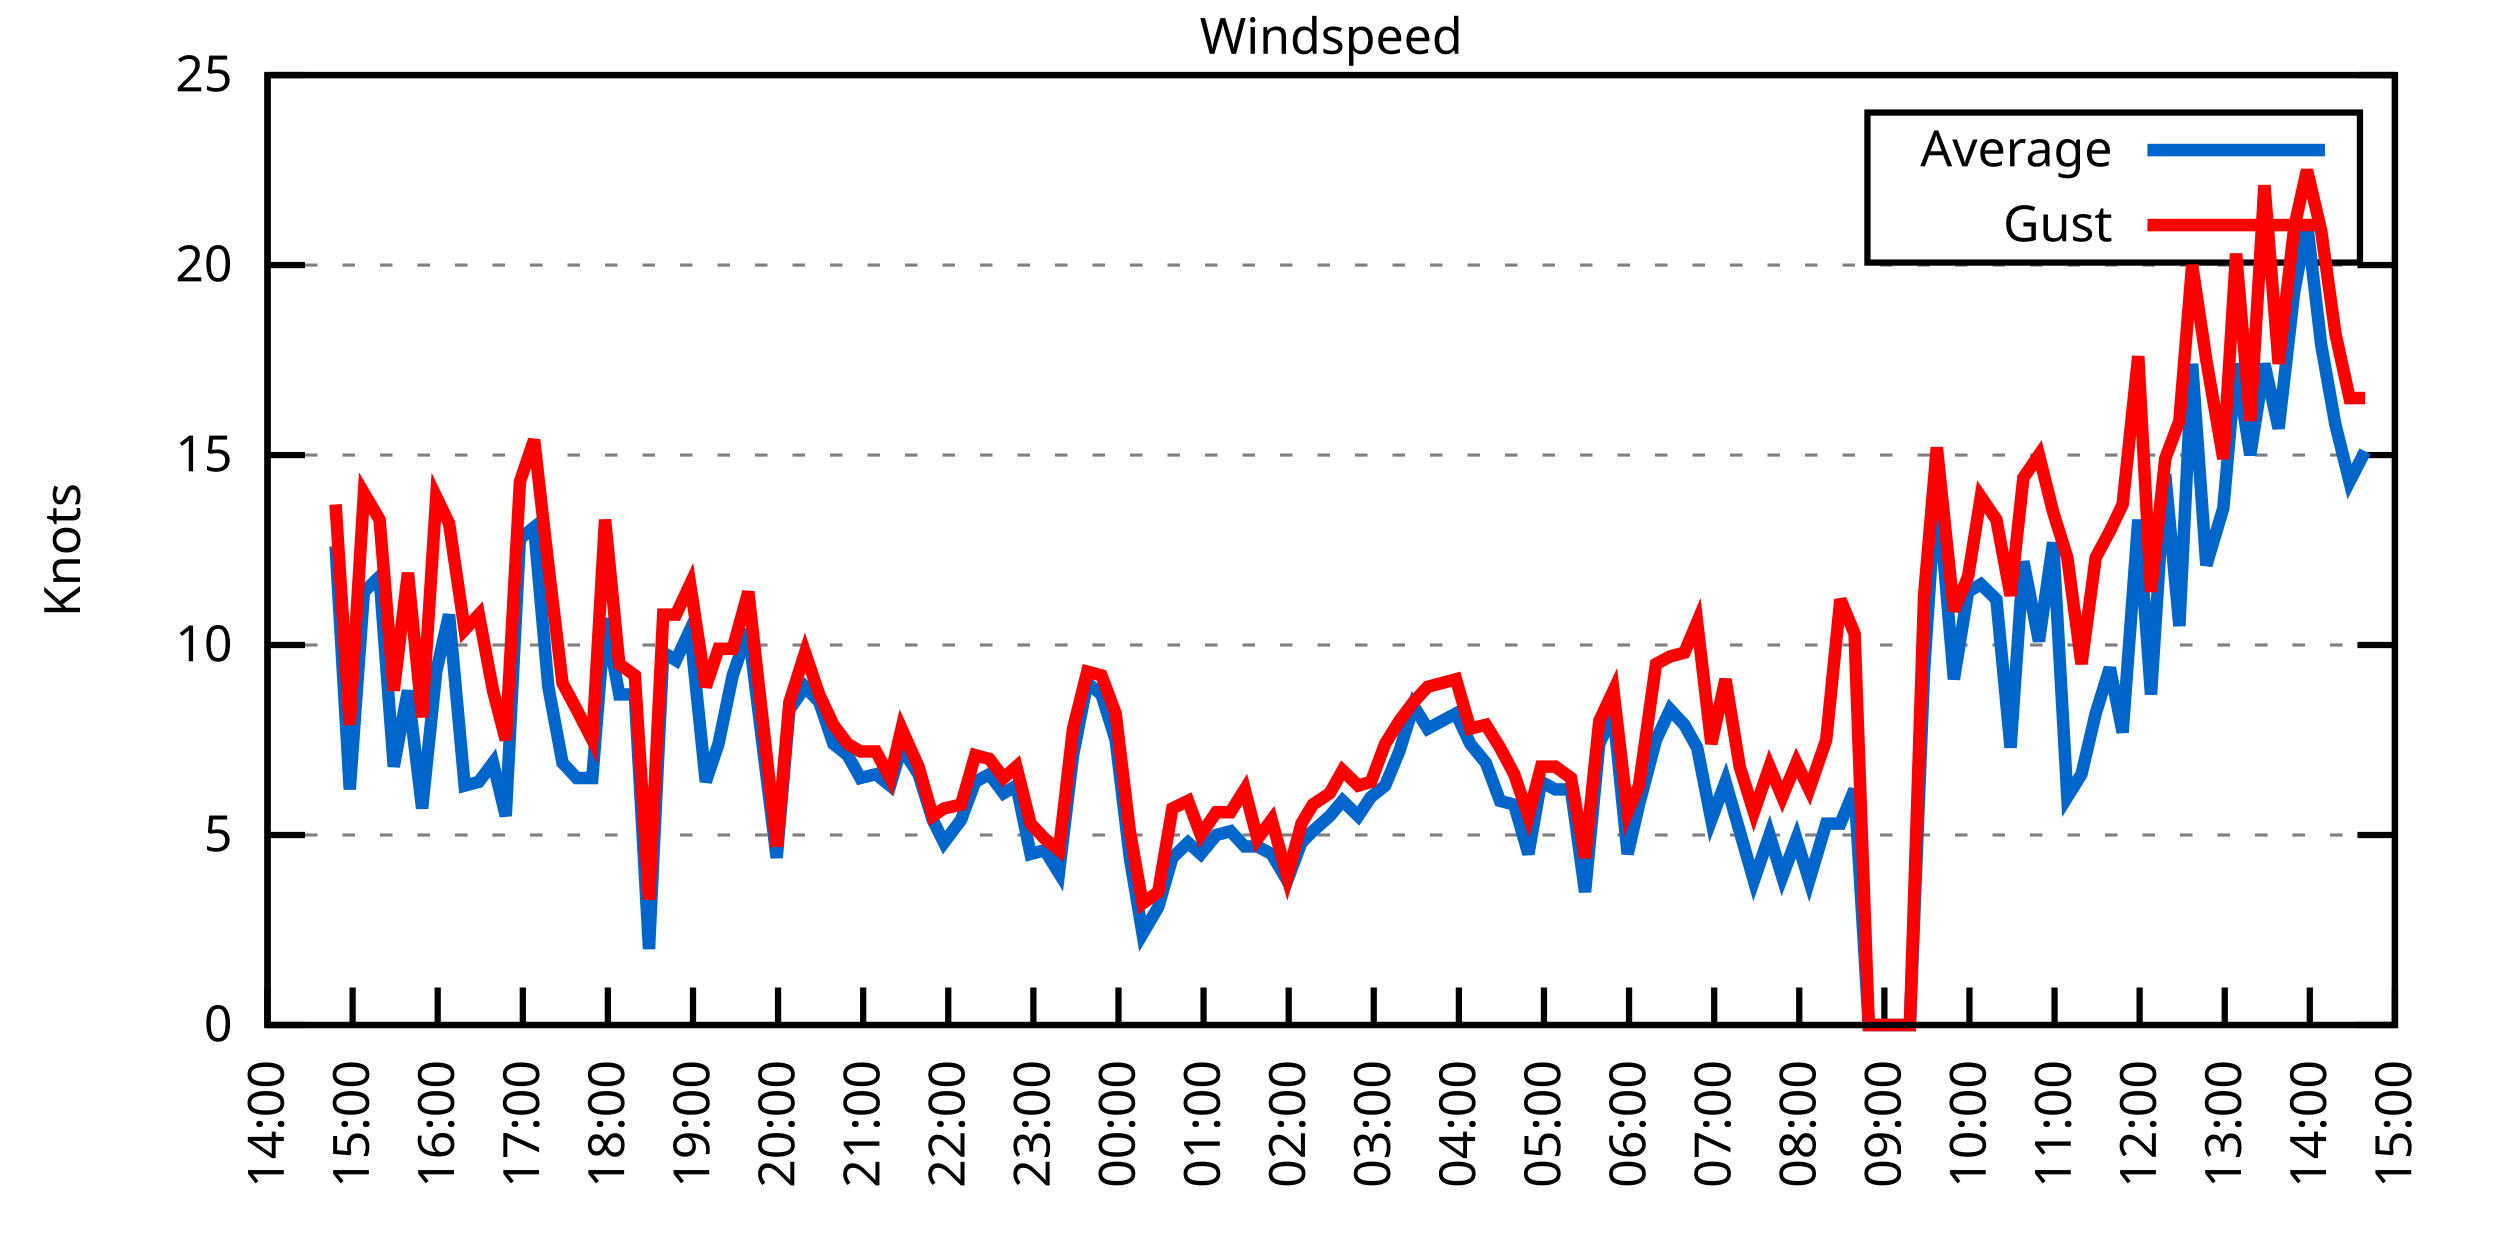
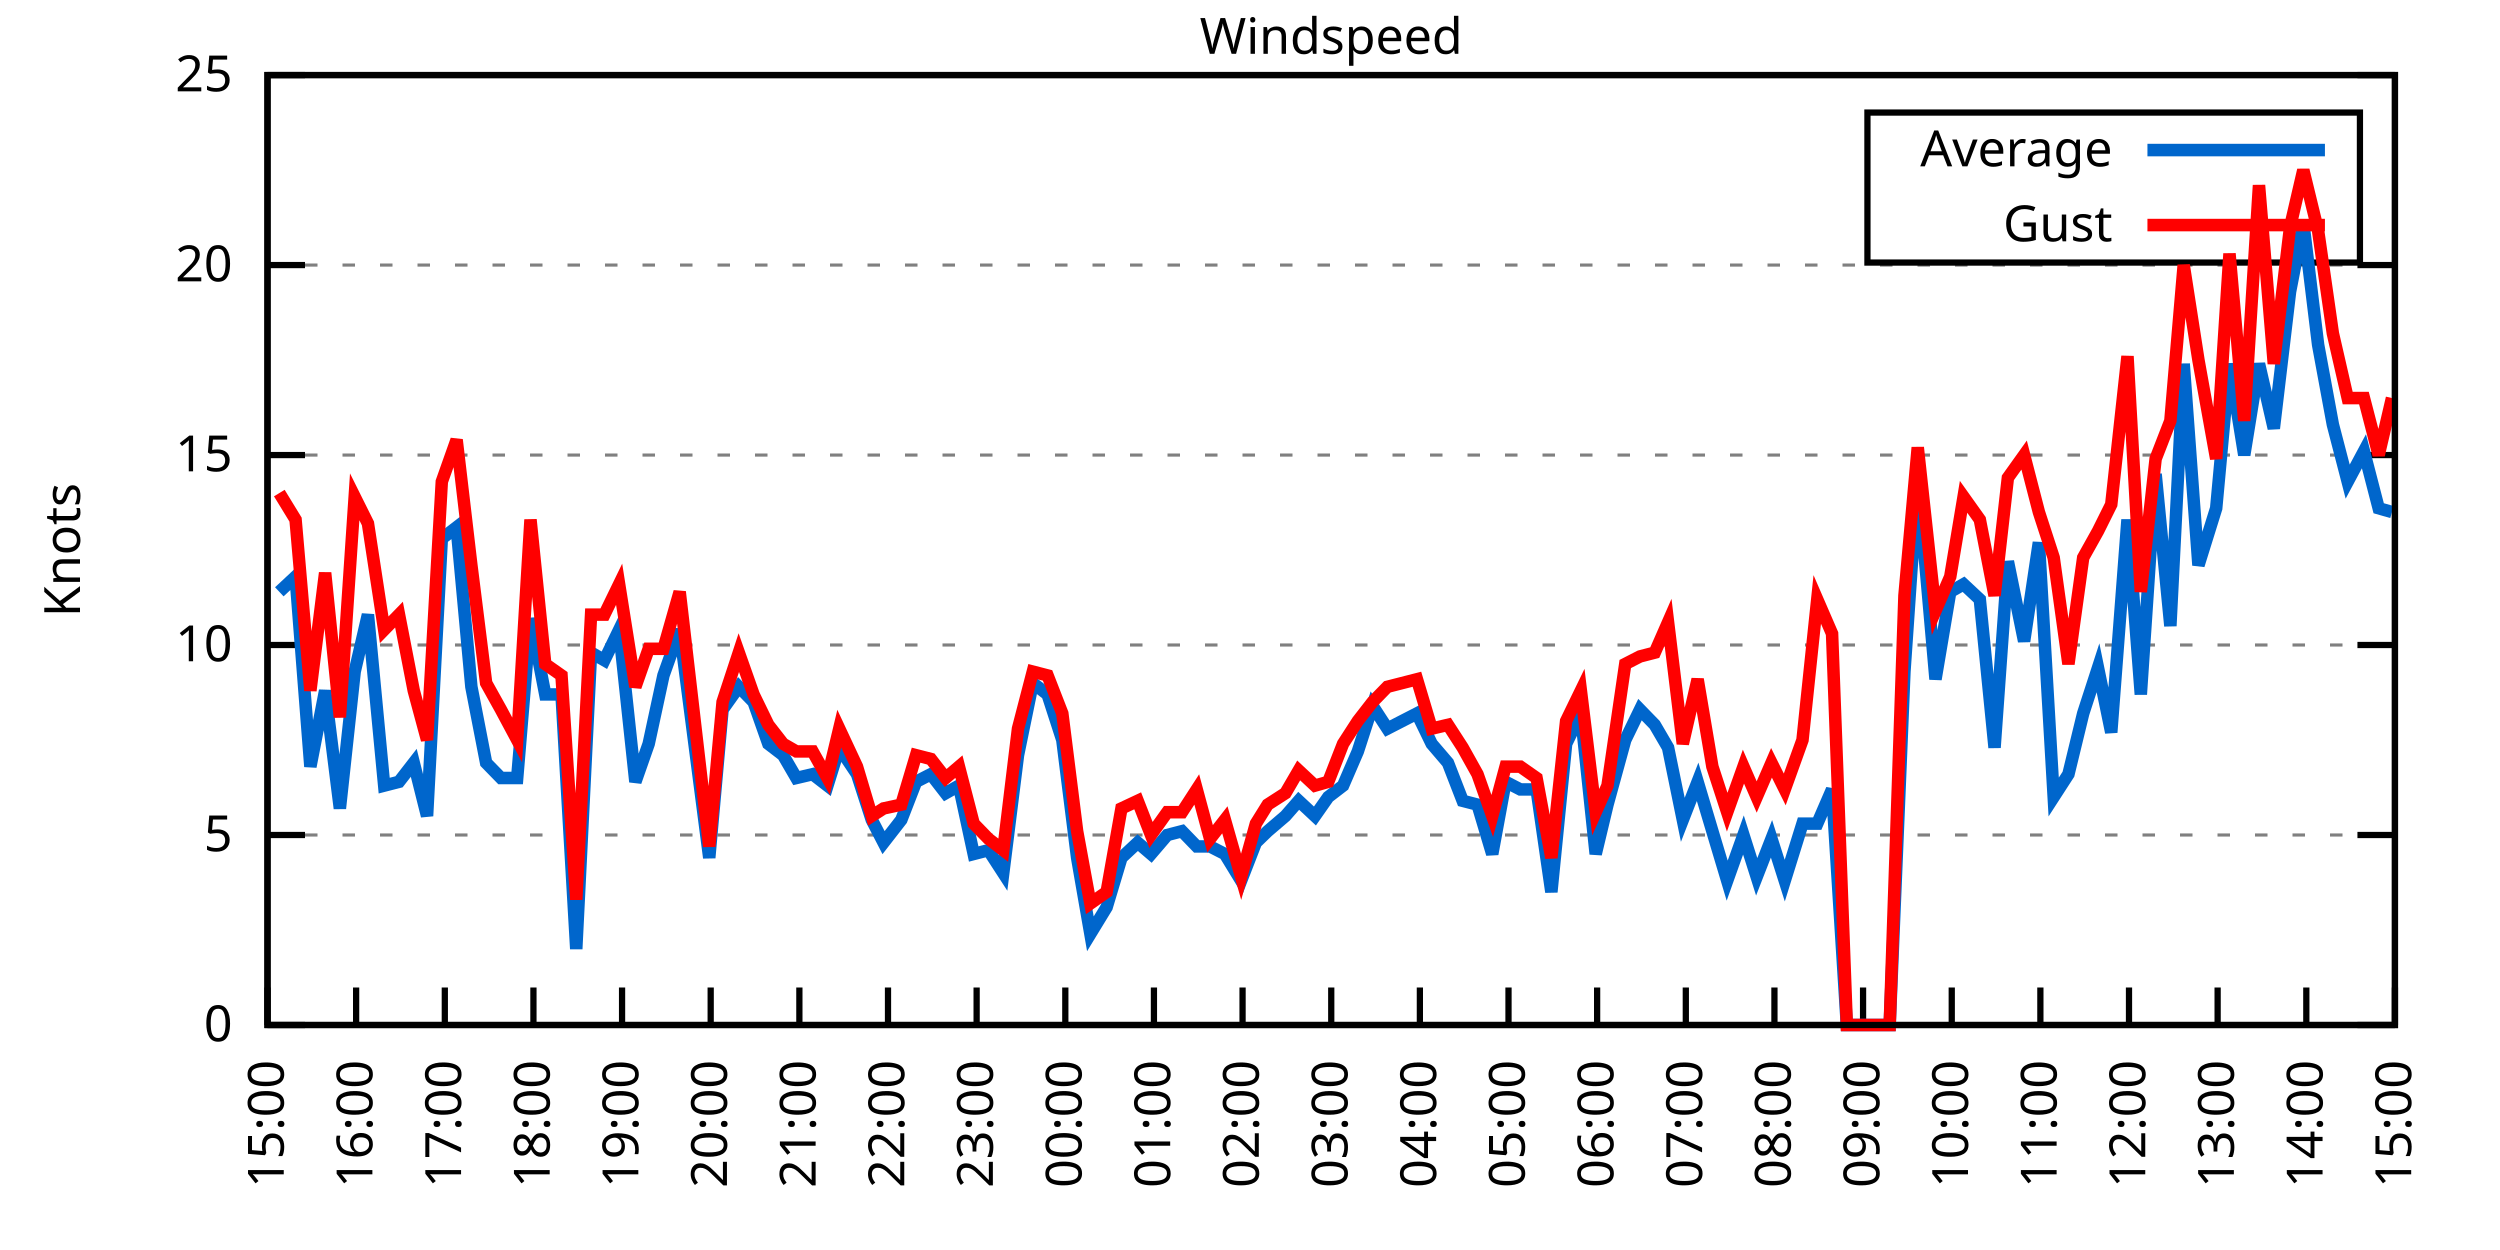
<svg xmlns="http://www.w3.org/2000/svg" xmlns:xlink="http://www.w3.org/1999/xlink" width="400" height="200" viewBox="0 0 400 200">
  <g id="gnuplot_canvas">
    <rect x="0" y="0" width="400" height="200" fill="none" />
    <defs>
      <circle id="gpDot" r="0.5" stroke-width="0.5" stroke="currentColor" />
      <path id="gpPt0" stroke-width="0.333" stroke="currentColor" d="M-1,0 h2 M0,-1 v2" />
      <path id="gpPt1" stroke-width="0.333" stroke="currentColor" d="M-1,-1 L1,1 M1,-1 L-1,1" />
      <path id="gpPt2" stroke-width="0.333" stroke="currentColor" d="M-1,0 L1,0 M0,-1 L0,1 M-1,-1 L1,1 M-1,1 L1,-1" />
      <rect id="gpPt3" stroke-width="0.333" stroke="currentColor" x="-1" y="-1" width="2" height="2" />
      <rect id="gpPt4" stroke-width="0.333" stroke="currentColor" fill="currentColor" x="-1" y="-1" width="2" height="2" />
      <circle id="gpPt5" stroke-width="0.333" stroke="currentColor" cx="0" cy="0" r="1" />
      <use xlink:href="#gpPt5" id="gpPt6" fill="currentColor" stroke="none" />
      <path id="gpPt7" stroke-width="0.333" stroke="currentColor" d="M0,-1.33 L-1.33,0.67 L1.33,0.67 z" />
      <use xlink:href="#gpPt7" id="gpPt8" fill="currentColor" stroke="none" />
      <use xlink:href="#gpPt7" id="gpPt9" stroke="currentColor" transform="rotate(180)" />
      <use xlink:href="#gpPt9" id="gpPt10" fill="currentColor" stroke="none" />
      <use xlink:href="#gpPt3" id="gpPt11" stroke="currentColor" transform="rotate(45)" />
      <use xlink:href="#gpPt11" id="gpPt12" fill="currentColor" stroke="none" />
      <path id="gpPt13" stroke-width="0.333" stroke="currentColor" d="M0,1.330 L1.265,0.411 L0.782,-1.067 L-0.782,-1.076 L-1.265,0.411 z" />
      <use xlink:href="#gpPt13" id="gpPt14" fill="currentColor" stroke="none" />
      <filter id="textbox" filterUnits="objectBoundingBox" x="0" y="0" height="1" width="1">
        <feFlood flood-color="white" flood-opacity="1" result="bgnd" />
        <feComposite in="SourceGraphic" in2="bgnd" operator="atop" />
      </filter>
      <filter id="greybox" filterUnits="objectBoundingBox" x="0" y="0" height="1" width="1">
        <feFlood flood-color="lightgrey" flood-opacity="1" result="grey" />
        <feComposite in="SourceGraphic" in2="grey" operator="atop" />
      </filter>
    </defs>
    <g fill="none" color="white" stroke="currentColor" stroke-width="1.00" stroke-linecap="butt" stroke-linejoin="miter">
</g>
    <g fill="none" color="black" stroke="currentColor" stroke-width="1.00" stroke-linecap="butt" stroke-linejoin="miter">
      <g stroke="none" shape-rendering="crispEdges">
        <polygon fill="rgb(255, 255, 255)" points="42.80,164.00 383.18,164.00 383.18,12.02 42.80,12.02 " />
      </g>
    </g>
    <g fill="none" color="black" stroke="currentColor" stroke-width="1.00" stroke-linecap="butt" stroke-linejoin="miter">
</g>
    <g fill="none" color="black" stroke="black" stroke-width="0.50" stroke-linecap="butt" stroke-linejoin="miter">
</g>
    <g fill="none" color="gray" stroke="currentColor" stroke-width="0.50" stroke-linecap="butt" stroke-linejoin="miter">
      <path stroke="gray" stroke-dasharray="2,4" class="gridline" d="M42.80,164.00 L383.19,164.00  " />
    </g>
    <g fill="none" color="gray" stroke="gray" stroke-width="1.00" stroke-linecap="butt" stroke-linejoin="miter">
</g>
    <g fill="none" color="black" stroke="currentColor" stroke-width="1.00" stroke-linecap="butt" stroke-linejoin="miter">
      <path stroke="black" d="M42.80,164.00 L48.80,164.00 M383.19,164.00 L377.19,164.00  " />
      <g transform="translate(37.20,166.60)" stroke="none" fill="black" font-family="Sans" font-size="8.00" text-anchor="end">
        <text>
          <tspan font-family="Sans"> 0</tspan>
        </text>
      </g>
    </g>
    <g fill="none" color="black" stroke="currentColor" stroke-width="1.00" stroke-linecap="butt" stroke-linejoin="miter">
</g>
    <g fill="none" color="black" stroke="black" stroke-width="0.50" stroke-linecap="butt" stroke-linejoin="miter">
</g>
    <g fill="none" color="gray" stroke="currentColor" stroke-width="0.50" stroke-linecap="butt" stroke-linejoin="miter">
      <path stroke="gray" stroke-dasharray="2,4" class="gridline" d="M42.80,133.60 L383.19,133.60  " />
    </g>
    <g fill="none" color="gray" stroke="gray" stroke-width="1.00" stroke-linecap="butt" stroke-linejoin="miter">
</g>
    <g fill="none" color="black" stroke="currentColor" stroke-width="1.00" stroke-linecap="butt" stroke-linejoin="miter">
      <path stroke="black" d="M42.80,133.60 L48.80,133.60 M383.19,133.60 L377.19,133.60  " />
      <g transform="translate(37.20,136.20)" stroke="none" fill="black" font-family="Sans" font-size="8.00" text-anchor="end">
        <text>
          <tspan font-family="Sans"> 5</tspan>
        </text>
      </g>
    </g>
    <g fill="none" color="black" stroke="currentColor" stroke-width="1.00" stroke-linecap="butt" stroke-linejoin="miter">
</g>
    <g fill="none" color="black" stroke="black" stroke-width="0.50" stroke-linecap="butt" stroke-linejoin="miter">
</g>
    <g fill="none" color="gray" stroke="currentColor" stroke-width="0.50" stroke-linecap="butt" stroke-linejoin="miter">
      <path stroke="gray" stroke-dasharray="2,4" class="gridline" d="M42.80,103.20 L383.19,103.20  " />
    </g>
    <g fill="none" color="gray" stroke="gray" stroke-width="1.00" stroke-linecap="butt" stroke-linejoin="miter">
</g>
    <g fill="none" color="black" stroke="currentColor" stroke-width="1.00" stroke-linecap="butt" stroke-linejoin="miter">
      <path stroke="black" d="M42.80,103.20 L48.80,103.20 M383.19,103.20 L377.19,103.20  " />
      <g transform="translate(37.20,105.80)" stroke="none" fill="black" font-family="Sans" font-size="8.00" text-anchor="end">
        <text>
          <tspan font-family="Sans"> 10</tspan>
        </text>
      </g>
    </g>
    <g fill="none" color="black" stroke="currentColor" stroke-width="1.00" stroke-linecap="butt" stroke-linejoin="miter">
</g>
    <g fill="none" color="black" stroke="black" stroke-width="0.50" stroke-linecap="butt" stroke-linejoin="miter">
</g>
    <g fill="none" color="gray" stroke="currentColor" stroke-width="0.50" stroke-linecap="butt" stroke-linejoin="miter">
      <path stroke="gray" stroke-dasharray="2,4" class="gridline" d="M42.80,72.81 L383.19,72.81  " />
    </g>
    <g fill="none" color="gray" stroke="gray" stroke-width="1.00" stroke-linecap="butt" stroke-linejoin="miter">
</g>
    <g fill="none" color="black" stroke="currentColor" stroke-width="1.00" stroke-linecap="butt" stroke-linejoin="miter">
      <path stroke="black" d="M42.80,72.81 L48.80,72.81 M383.19,72.81 L377.19,72.81  " />
      <g transform="translate(37.20,75.41)" stroke="none" fill="black" font-family="Sans" font-size="8.00" text-anchor="end">
        <text>
          <tspan font-family="Sans"> 15</tspan>
        </text>
      </g>
    </g>
    <g fill="none" color="black" stroke="currentColor" stroke-width="1.00" stroke-linecap="butt" stroke-linejoin="miter">
</g>
    <g fill="none" color="black" stroke="black" stroke-width="0.50" stroke-linecap="butt" stroke-linejoin="miter">
</g>
    <g fill="none" color="gray" stroke="currentColor" stroke-width="0.50" stroke-linecap="butt" stroke-linejoin="miter">
      <path stroke="gray" stroke-dasharray="2,4" class="gridline" d="M42.80,42.41 L383.19,42.41  " />
    </g>
    <g fill="none" color="gray" stroke="gray" stroke-width="1.00" stroke-linecap="butt" stroke-linejoin="miter">
</g>
    <g fill="none" color="black" stroke="currentColor" stroke-width="1.00" stroke-linecap="butt" stroke-linejoin="miter">
      <path stroke="black" d="M42.80,42.41 L48.80,42.41 M383.19,42.41 L377.19,42.41  " />
      <g transform="translate(37.20,45.01)" stroke="none" fill="black" font-family="Sans" font-size="8.00" text-anchor="end">
        <text>
          <tspan font-family="Sans"> 20</tspan>
        </text>
      </g>
    </g>
    <g fill="none" color="black" stroke="currentColor" stroke-width="1.00" stroke-linecap="butt" stroke-linejoin="miter">
</g>
    <g fill="none" color="black" stroke="black" stroke-width="0.50" stroke-linecap="butt" stroke-linejoin="miter">
</g>
    <g fill="none" color="gray" stroke="currentColor" stroke-width="0.50" stroke-linecap="butt" stroke-linejoin="miter">
      <path stroke="gray" stroke-dasharray="2,4" class="gridline" d="M42.80,12.01 L383.19,12.01  " />
    </g>
    <g fill="none" color="gray" stroke="gray" stroke-width="1.00" stroke-linecap="butt" stroke-linejoin="miter">
</g>
    <g fill="none" color="black" stroke="currentColor" stroke-width="1.00" stroke-linecap="butt" stroke-linejoin="miter">
      <path stroke="black" d="M42.80,12.01 L48.80,12.01 M383.19,12.01 L377.19,12.01  " />
      <g transform="translate(37.20,14.61)" stroke="none" fill="black" font-family="Sans" font-size="8.00" text-anchor="end">
        <text>
          <tspan font-family="Sans"> 25</tspan>
        </text>
      </g>
    </g>
    <g fill="none" color="black" stroke="currentColor" stroke-width="1.00" stroke-linecap="butt" stroke-linejoin="miter">
      <path stroke="black" d="M42.80,164.00 L42.80,158.00  " />
      <g transform="translate(45.40,169.60) rotate(270.00)" stroke="none" fill="black" font-family="Sans" font-size="8.00" text-anchor="end">
        <text>
-           <tspan font-family="Sans">14:00</tspan>
-         </text>
-       </g>
-     </g>
-     <g fill="none" color="black" stroke="currentColor" stroke-width="1.00" stroke-linecap="butt" stroke-linejoin="miter">
-       <path stroke="black" d="M56.42,164.00 L56.42,158.00  " />
-       <g transform="translate(59.02,169.60) rotate(270.00)" stroke="none" fill="black" font-family="Sans" font-size="8.00" text-anchor="end">
-         <text>
          <tspan font-family="Sans">15:00</tspan>
        </text>
      </g>
    </g>
    <g fill="none" color="black" stroke="currentColor" stroke-width="1.00" stroke-linecap="butt" stroke-linejoin="miter">
-       <path stroke="black" d="M70.03,164.00 L70.03,158.00  " />
-       <g transform="translate(72.63,169.60) rotate(270.00)" stroke="none" fill="black" font-family="Sans" font-size="8.00" text-anchor="end">
+       <path stroke="black" d="M56.98,164.00 L56.98,158.00  " />
+       <g transform="translate(59.58,169.60) rotate(270.00)" stroke="none" fill="black" font-family="Sans" font-size="8.00" text-anchor="end">
        <text>
          <tspan font-family="Sans">16:00</tspan>
        </text>
      </g>
    </g>
    <g fill="none" color="black" stroke="currentColor" stroke-width="1.00" stroke-linecap="butt" stroke-linejoin="miter">
-       <path stroke="black" d="M83.65,164.00 L83.65,158.00  " />
-       <g transform="translate(86.25,169.60) rotate(270.00)" stroke="none" fill="black" font-family="Sans" font-size="8.00" text-anchor="end">
+       <path stroke="black" d="M71.17,164.00 L71.17,158.00  " />
+       <g transform="translate(73.77,169.60) rotate(270.00)" stroke="none" fill="black" font-family="Sans" font-size="8.00" text-anchor="end">
        <text>
          <tspan font-family="Sans">17:00</tspan>
        </text>
      </g>
    </g>
    <g fill="none" color="black" stroke="currentColor" stroke-width="1.00" stroke-linecap="butt" stroke-linejoin="miter">
-       <path stroke="black" d="M97.26,164.00 L97.26,158.00  " />
-       <g transform="translate(99.86,169.60) rotate(270.00)" stroke="none" fill="black" font-family="Sans" font-size="8.00" text-anchor="end">
+       <path stroke="black" d="M85.35,164.00 L85.35,158.00  " />
+       <g transform="translate(87.95,169.60) rotate(270.00)" stroke="none" fill="black" font-family="Sans" font-size="8.00" text-anchor="end">
        <text>
          <tspan font-family="Sans">18:00</tspan>
        </text>
      </g>
    </g>
    <g fill="none" color="black" stroke="currentColor" stroke-width="1.00" stroke-linecap="butt" stroke-linejoin="miter">
-       <path stroke="black" d="M110.88,164.00 L110.88,158.00  " />
-       <g transform="translate(113.48,169.60) rotate(270.00)" stroke="none" fill="black" font-family="Sans" font-size="8.00" text-anchor="end">
+       <path stroke="black" d="M99.53,164.00 L99.53,158.00  " />
+       <g transform="translate(102.13,169.60) rotate(270.00)" stroke="none" fill="black" font-family="Sans" font-size="8.00" text-anchor="end">
        <text>
          <tspan font-family="Sans">19:00</tspan>
        </text>
      </g>
    </g>
    <g fill="none" color="black" stroke="currentColor" stroke-width="1.00" stroke-linecap="butt" stroke-linejoin="miter">
-       <path stroke="black" d="M124.49,164.00 L124.49,158.00  " />
-       <g transform="translate(127.09,169.60) rotate(270.00)" stroke="none" fill="black" font-family="Sans" font-size="8.00" text-anchor="end">
+       <path stroke="black" d="M113.71,164.00 L113.71,158.00  " />
+       <g transform="translate(116.31,169.60) rotate(270.00)" stroke="none" fill="black" font-family="Sans" font-size="8.00" text-anchor="end">
        <text>
          <tspan font-family="Sans">20:00</tspan>
        </text>
      </g>
    </g>
    <g fill="none" color="black" stroke="currentColor" stroke-width="1.00" stroke-linecap="butt" stroke-linejoin="miter">
-       <path stroke="black" d="M138.11,164.00 L138.11,158.00  " />
-       <g transform="translate(140.71,169.60) rotate(270.00)" stroke="none" fill="black" font-family="Sans" font-size="8.00" text-anchor="end">
+       <path stroke="black" d="M127.90,164.00 L127.90,158.00  " />
+       <g transform="translate(130.50,169.60) rotate(270.00)" stroke="none" fill="black" font-family="Sans" font-size="8.00" text-anchor="end">
        <text>
          <tspan font-family="Sans">21:00</tspan>
        </text>
      </g>
    </g>
    <g fill="none" color="black" stroke="currentColor" stroke-width="1.00" stroke-linecap="butt" stroke-linejoin="miter">
-       <path stroke="black" d="M151.72,164.00 L151.72,158.00  " />
-       <g transform="translate(154.32,169.60) rotate(270.00)" stroke="none" fill="black" font-family="Sans" font-size="8.00" text-anchor="end">
+       <path stroke="black" d="M142.08,164.00 L142.08,158.00  " />
+       <g transform="translate(144.68,169.60) rotate(270.00)" stroke="none" fill="black" font-family="Sans" font-size="8.00" text-anchor="end">
        <text>
          <tspan font-family="Sans">22:00</tspan>
        </text>
      </g>
    </g>
    <g fill="none" color="black" stroke="currentColor" stroke-width="1.00" stroke-linecap="butt" stroke-linejoin="miter">
-       <path stroke="black" d="M165.34,164.00 L165.34,158.00  " />
-       <g transform="translate(167.94,169.60) rotate(270.00)" stroke="none" fill="black" font-family="Sans" font-size="8.00" text-anchor="end">
+       <path stroke="black" d="M156.26,164.00 L156.26,158.00  " />
+       <g transform="translate(158.86,169.60) rotate(270.00)" stroke="none" fill="black" font-family="Sans" font-size="8.00" text-anchor="end">
        <text>
          <tspan font-family="Sans">23:00</tspan>
        </text>
      </g>
    </g>
    <g fill="none" color="black" stroke="currentColor" stroke-width="1.00" stroke-linecap="butt" stroke-linejoin="miter">
-       <path stroke="black" d="M178.96,164.00 L178.96,158.00  " />
-       <g transform="translate(181.56,169.60) rotate(270.00)" stroke="none" fill="black" font-family="Sans" font-size="8.00" text-anchor="end">
+       <path stroke="black" d="M170.45,164.00 L170.45,158.00  " />
+       <g transform="translate(173.05,169.60) rotate(270.00)" stroke="none" fill="black" font-family="Sans" font-size="8.00" text-anchor="end">
        <text>
          <tspan font-family="Sans">00:00</tspan>
        </text>
      </g>
    </g>
    <g fill="none" color="black" stroke="currentColor" stroke-width="1.00" stroke-linecap="butt" stroke-linejoin="miter">
-       <path stroke="black" d="M192.57,164.00 L192.57,158.00  " />
-       <g transform="translate(195.17,169.60) rotate(270.00)" stroke="none" fill="black" font-family="Sans" font-size="8.00" text-anchor="end">
+       <path stroke="black" d="M184.63,164.00 L184.63,158.00  " />
+       <g transform="translate(187.23,169.60) rotate(270.00)" stroke="none" fill="black" font-family="Sans" font-size="8.00" text-anchor="end">
        <text>
          <tspan font-family="Sans">01:00</tspan>
        </text>
      </g>
    </g>
    <g fill="none" color="black" stroke="currentColor" stroke-width="1.00" stroke-linecap="butt" stroke-linejoin="miter">
-       <path stroke="black" d="M206.19,164.00 L206.19,158.00  " />
-       <g transform="translate(208.79,169.60) rotate(270.00)" stroke="none" fill="black" font-family="Sans" font-size="8.00" text-anchor="end">
+       <path stroke="black" d="M198.81,164.00 L198.81,158.00  " />
+       <g transform="translate(201.41,169.60) rotate(270.00)" stroke="none" fill="black" font-family="Sans" font-size="8.00" text-anchor="end">
        <text>
          <tspan font-family="Sans">02:00</tspan>
        </text>
      </g>
    </g>
    <g fill="none" color="black" stroke="currentColor" stroke-width="1.00" stroke-linecap="butt" stroke-linejoin="miter">
-       <path stroke="black" d="M219.80,164.00 L219.80,158.00  " />
-       <g transform="translate(222.40,169.60) rotate(270.00)" stroke="none" fill="black" font-family="Sans" font-size="8.00" text-anchor="end">
+       <path stroke="black" d="M213.00,164.00 L213.00,158.00  " />
+       <g transform="translate(215.60,169.60) rotate(270.00)" stroke="none" fill="black" font-family="Sans" font-size="8.00" text-anchor="end">
        <text>
          <tspan font-family="Sans">03:00</tspan>
        </text>
      </g>
    </g>
    <g fill="none" color="black" stroke="currentColor" stroke-width="1.00" stroke-linecap="butt" stroke-linejoin="miter">
-       <path stroke="black" d="M233.42,164.00 L233.42,158.00  " />
-       <g transform="translate(236.02,169.60) rotate(270.00)" stroke="none" fill="black" font-family="Sans" font-size="8.00" text-anchor="end">
+       <path stroke="black" d="M227.18,164.00 L227.18,158.00  " />
+       <g transform="translate(229.78,169.60) rotate(270.00)" stroke="none" fill="black" font-family="Sans" font-size="8.00" text-anchor="end">
        <text>
          <tspan font-family="Sans">04:00</tspan>
        </text>
      </g>
    </g>
    <g fill="none" color="black" stroke="currentColor" stroke-width="1.00" stroke-linecap="butt" stroke-linejoin="miter">
-       <path stroke="black" d="M247.03,164.00 L247.03,158.00  " />
-       <g transform="translate(249.63,169.60) rotate(270.00)" stroke="none" fill="black" font-family="Sans" font-size="8.00" text-anchor="end">
+       <path stroke="black" d="M241.36,164.00 L241.36,158.00  " />
+       <g transform="translate(243.96,169.60) rotate(270.00)" stroke="none" fill="black" font-family="Sans" font-size="8.00" text-anchor="end">
        <text>
          <tspan font-family="Sans">05:00</tspan>
        </text>
      </g>
    </g>
    <g fill="none" color="black" stroke="currentColor" stroke-width="1.00" stroke-linecap="butt" stroke-linejoin="miter">
-       <path stroke="black" d="M260.65,164.00 L260.65,158.00  " />
-       <g transform="translate(263.25,169.60) rotate(270.00)" stroke="none" fill="black" font-family="Sans" font-size="8.00" text-anchor="end">
+       <path stroke="black" d="M255.54,164.00 L255.54,158.00  " />
+       <g transform="translate(258.14,169.60) rotate(270.00)" stroke="none" fill="black" font-family="Sans" font-size="8.00" text-anchor="end">
        <text>
          <tspan font-family="Sans">06:00</tspan>
        </text>
      </g>
    </g>
    <g fill="none" color="black" stroke="currentColor" stroke-width="1.00" stroke-linecap="butt" stroke-linejoin="miter">
-       <path stroke="black" d="M274.27,164.00 L274.27,158.00  " />
-       <g transform="translate(276.87,169.60) rotate(270.00)" stroke="none" fill="black" font-family="Sans" font-size="8.00" text-anchor="end">
+       <path stroke="black" d="M269.73,164.00 L269.73,158.00  " />
+       <g transform="translate(272.33,169.60) rotate(270.00)" stroke="none" fill="black" font-family="Sans" font-size="8.00" text-anchor="end">
        <text>
          <tspan font-family="Sans">07:00</tspan>
        </text>
      </g>
    </g>
    <g fill="none" color="black" stroke="currentColor" stroke-width="1.00" stroke-linecap="butt" stroke-linejoin="miter">
-       <path stroke="black" d="M287.88,164.00 L287.88,158.00  " />
-       <g transform="translate(290.48,169.60) rotate(270.00)" stroke="none" fill="black" font-family="Sans" font-size="8.00" text-anchor="end">
+       <path stroke="black" d="M283.91,164.00 L283.91,158.00  " />
+       <g transform="translate(286.51,169.60) rotate(270.00)" stroke="none" fill="black" font-family="Sans" font-size="8.00" text-anchor="end">
        <text>
          <tspan font-family="Sans">08:00</tspan>
        </text>
      </g>
    </g>
    <g fill="none" color="black" stroke="currentColor" stroke-width="1.00" stroke-linecap="butt" stroke-linejoin="miter">
-       <path stroke="black" d="M301.50,164.00 L301.50,158.00  " />
-       <g transform="translate(304.10,169.60) rotate(270.00)" stroke="none" fill="black" font-family="Sans" font-size="8.00" text-anchor="end">
+       <path stroke="black" d="M298.09,164.00 L298.09,158.00  " />
+       <g transform="translate(300.69,169.60) rotate(270.00)" stroke="none" fill="black" font-family="Sans" font-size="8.00" text-anchor="end">
        <text>
          <tspan font-family="Sans">09:00</tspan>
        </text>
      </g>
    </g>
    <g fill="none" color="black" stroke="currentColor" stroke-width="1.00" stroke-linecap="butt" stroke-linejoin="miter">
-       <path stroke="black" d="M315.11,164.00 L315.11,158.00  " />
-       <g transform="translate(317.71,169.60) rotate(270.00)" stroke="none" fill="black" font-family="Sans" font-size="8.00" text-anchor="end">
+       <path stroke="black" d="M312.28,164.00 L312.28,158.00  " />
+       <g transform="translate(314.88,169.60) rotate(270.00)" stroke="none" fill="black" font-family="Sans" font-size="8.00" text-anchor="end">
        <text>
          <tspan font-family="Sans">10:00</tspan>
        </text>
      </g>
    </g>
    <g fill="none" color="black" stroke="currentColor" stroke-width="1.00" stroke-linecap="butt" stroke-linejoin="miter">
-       <path stroke="black" d="M328.73,164.00 L328.73,158.00  " />
-       <g transform="translate(331.33,169.60) rotate(270.00)" stroke="none" fill="black" font-family="Sans" font-size="8.00" text-anchor="end">
+       <path stroke="black" d="M326.46,164.00 L326.46,158.00  " />
+       <g transform="translate(329.06,169.60) rotate(270.00)" stroke="none" fill="black" font-family="Sans" font-size="8.00" text-anchor="end">
        <text>
          <tspan font-family="Sans">11:00</tspan>
        </text>
      </g>
    </g>
    <g fill="none" color="black" stroke="currentColor" stroke-width="1.00" stroke-linecap="butt" stroke-linejoin="miter">
-       <path stroke="black" d="M342.34,164.00 L342.34,158.00  " />
-       <g transform="translate(344.94,169.60) rotate(270.00)" stroke="none" fill="black" font-family="Sans" font-size="8.00" text-anchor="end">
+       <path stroke="black" d="M340.64,164.00 L340.64,158.00  " />
+       <g transform="translate(343.24,169.60) rotate(270.00)" stroke="none" fill="black" font-family="Sans" font-size="8.00" text-anchor="end">
        <text>
          <tspan font-family="Sans">12:00</tspan>
        </text>
      </g>
    </g>
    <g fill="none" color="black" stroke="currentColor" stroke-width="1.00" stroke-linecap="butt" stroke-linejoin="miter">
-       <path stroke="black" d="M355.96,164.00 L355.96,158.00  " />
-       <g transform="translate(358.56,169.60) rotate(270.00)" stroke="none" fill="black" font-family="Sans" font-size="8.00" text-anchor="end">
+       <path stroke="black" d="M354.82,164.00 L354.82,158.00  " />
+       <g transform="translate(357.42,169.60) rotate(270.00)" stroke="none" fill="black" font-family="Sans" font-size="8.00" text-anchor="end">
        <text>
          <tspan font-family="Sans">13:00</tspan>
        </text>
      </g>
    </g>
    <g fill="none" color="black" stroke="currentColor" stroke-width="1.00" stroke-linecap="butt" stroke-linejoin="miter">
-       <path stroke="black" d="M369.57,164.00 L369.57,158.00  " />
-       <g transform="translate(372.17,169.60) rotate(270.00)" stroke="none" fill="black" font-family="Sans" font-size="8.00" text-anchor="end">
+       <path stroke="black" d="M369.01,164.00 L369.01,158.00  " />
+       <g transform="translate(371.61,169.60) rotate(270.00)" stroke="none" fill="black" font-family="Sans" font-size="8.00" text-anchor="end">
        <text>
          <tspan font-family="Sans">14:00</tspan>
        </text>
      </g>
    </g>
    <g fill="none" color="black" stroke="currentColor" stroke-width="1.00" stroke-linecap="butt" stroke-linejoin="miter">
      <path stroke="black" d="M383.19,164.00 L383.19,158.00  " />
      <g transform="translate(385.79,169.60) rotate(270.00)" stroke="none" fill="black" font-family="Sans" font-size="8.00" text-anchor="end">
        <text>
          <tspan font-family="Sans">15:00</tspan>
        </text>
      </g>
    </g>
    <g fill="none" color="black" stroke="currentColor" stroke-width="1.00" stroke-linecap="butt" stroke-linejoin="miter">
</g>
    <g fill="none" color="black" stroke="currentColor" stroke-width="1.00" stroke-linecap="butt" stroke-linejoin="miter">
      <path stroke="black" d="M42.80,12.01 L42.80,164.00 L383.19,164.00 L383.19,12.01 L42.80,12.01 Z  " />
    </g>
    <g fill="none" color="black" stroke="currentColor" stroke-width="1.00" stroke-linecap="butt" stroke-linejoin="miter">
</g>
    <g fill="none" color="black" stroke="currentColor" stroke-width="1.00" stroke-linecap="butt" stroke-linejoin="miter">
      <path stroke="black" d="M298.79,42.01 L298.79,18.01 L377.59,18.01 L377.59,42.01 L298.79,42.01 Z  " />
    </g>
    <g id="Windspeed_plot_1">
      <g fill="none" color="white" stroke="black" stroke-width="2.00" stroke-linecap="butt" stroke-linejoin="miter">
</g>
      <g fill="none" color="black" stroke="currentColor" stroke-width="2.00" stroke-linecap="butt" stroke-linejoin="miter">
        <g transform="translate(337.99,26.61)" stroke="none" fill="black" font-family="Sans" font-size="8.00" text-anchor="end">
          <text>
            <tspan font-family="Sans">Average</tspan>
          </text>
        </g>
      </g>
      <g fill="none" color="black" stroke="currentColor" stroke-width="2.00" stroke-linecap="butt" stroke-linejoin="miter">
-         <path stroke="rgb(  0, 102, 204)" d="M343.59,24.01 L371.99,24.01 M53.69,87.40 L55.96,126.31 L58.23,94.69 L60.73,92.26 L63.00,122.66 L65.27,110.50   L67.54,129.35 L69.80,107.46 L71.85,98.34 L74.34,125.70 L76.61,125.09 L78.88,122.05 L80.92,130.56 L83.19,86.18   L85.46,84.36 L87.73,109.89 L90.00,122.05 L92.27,124.48 L94.77,124.48 L96.81,98.95 L99.08,111.11 L101.57,111.11   L103.84,151.84 L106.11,104.42 L108.15,105.64 L110.42,100.77 L112.92,125.09 L114.96,119.01 L117.23,108.07 L119.73,100.77   L124.27,137.25 L126.31,113.54 L128.81,109.89 L131.07,112.32 L133.34,119.01 L135.61,120.83 L137.66,124.48 L140.15,123.87   L142.42,125.70 L144.24,119.62 L146.96,123.87 L149.23,131.17 L151.04,134.82 L153.77,131.17 L156.04,125.09 L158.31,123.87   L160.57,126.91 L162.62,125.70 L164.89,136.64 L167.16,136.03 L169.43,139.68 L171.69,120.83 L173.96,109.28 L176.23,111.11   L178.50,118.40 L180.77,137.25 L182.81,149.41 L185.31,145.15 L187.58,137.25 L190.08,134.82 L192.12,136.64 L194.61,133.60   L196.88,132.99 L199.15,135.43 L201.19,135.43 L203.46,136.64 L205.96,140.90 L208.23,134.82 L210.04,132.99 L212.77,130.56   L214.81,128.13 L217.31,130.56 L219.35,127.52 L221.62,125.70 L223.89,120.23 L226.16,112.93 L228.43,116.58 L232.96,114.15   L235.23,119.01 L237.73,122.05 L240.00,128.13 L242.27,128.74 L244.54,136.64 L246.58,125.09 L248.85,126.31 L251.35,126.31   L253.61,142.72 L255.88,119.01 L258.15,114.15 L260.42,136.64 L262.24,128.74 L264.96,118.40 L267.23,113.54 L269.50,115.97   L271.54,119.62 L273.81,131.17 L276.08,125.09 L278.35,132.99 L280.62,140.90 L283.12,133.60 L285.16,140.29 L287.43,134.21   L289.47,140.90 L292.19,131.78 L294.46,131.78 L296.73,126.31 L299.00,164.00 L301.27,164.00 L303.31,164.00 L305.58,164.00   L307.85,107.46 L309.89,76.45 L312.62,108.68 L314.89,94.69 L316.93,93.48 L319.42,95.91 L321.69,119.62 L323.74,89.83   L326.23,102.60 L328.50,86.79 L330.77,127.52 L333.04,123.87 L335.31,114.15 L337.58,106.85 L339.62,117.19 L342.12,83.14   L344.16,111.11 L346.43,75.85 L348.70,100.16 L350.74,58.21 L353.01,90.44 L355.73,81.32 L357.77,58.21 L360.04,72.81   L362.31,58.21 L364.58,68.55 L367.08,46.66 L369.12,35.72 L371.39,55.18 L373.66,67.94 L375.93,77.06 L378.42,72.20    " />
+         <path stroke="rgb(  0, 102, 204)" d="M343.59,24.01 L371.99,24.01 M44.69,94.69 L47.29,92.26 L49.66,122.66 L52.02,110.50 L54.38,129.35 L56.75,107.46   L58.87,98.34 L61.47,125.70 L63.84,125.09 L66.20,122.05 L68.33,130.56 L70.69,86.18 L73.06,84.36 L75.42,109.89   L77.78,122.05 L80.15,124.48 L82.75,124.48 L84.88,98.95 L87.24,111.11 L89.84,111.11 L92.20,151.84 L94.57,104.42   L96.70,105.64 L99.06,100.77 L101.66,125.09 L103.79,119.01 L106.15,108.07 L108.75,100.77 L113.48,137.25 L115.61,113.54   L118.21,109.89 L120.57,112.32 L122.93,119.01 L125.30,120.83 L127.42,124.48 L130.02,123.87 L132.39,125.70 L134.28,119.62   L137.12,123.87 L139.48,131.17 L141.37,134.82 L144.21,131.17 L146.57,125.09 L148.94,123.87 L151.30,126.91 L153.43,125.70   L155.79,136.64 L158.15,136.03 L160.52,139.68 L162.88,120.83 L165.25,109.28 L167.61,111.11 L169.97,118.40 L172.34,137.25   L174.46,149.41 L177.06,145.15 L179.43,137.25 L182.03,134.82 L184.16,136.64 L186.76,133.60 L189.12,132.99 L191.48,135.43   L193.61,135.43 L195.98,136.64 L198.58,140.90 L200.94,134.82 L202.83,132.99 L205.67,130.56 L207.79,128.13 L210.39,130.56   L212.52,127.52 L214.89,125.70 L217.25,120.23 L219.61,112.93 L221.98,116.58 L226.71,114.15 L229.07,119.01 L231.67,122.05   L234.03,128.13 L236.40,128.74 L238.76,136.64 L240.89,125.09 L243.25,126.31 L245.85,126.31 L248.22,142.72 L250.58,119.01   L252.94,114.15 L255.31,136.64 L257.20,128.74 L260.04,118.40 L262.40,113.54 L264.76,115.97 L266.89,119.62 L269.25,131.17   L271.62,125.09 L273.98,132.99 L276.35,140.90 L278.95,133.60 L281.07,140.29 L283.44,134.21 L285.56,140.90 L288.40,131.78   L290.76,131.78 L293.13,126.31 L295.49,164.00 L297.86,164.00 L299.98,164.00 L302.35,164.00 L304.71,107.46 L306.84,76.45   L309.68,108.68 L312.04,94.69 L314.17,93.48 L316.77,95.91 L319.13,119.62 L321.26,89.83 L323.86,102.60 L326.22,86.79   L328.59,127.52 L330.95,123.87 L333.31,114.15 L335.68,106.85 L337.80,117.19 L340.40,83.14 L342.53,111.11 L344.90,75.85   L347.26,100.16 L349.39,58.21 L351.75,90.44 L354.59,81.32 L356.72,58.21 L359.08,72.81 L361.44,58.21 L363.81,68.55   L366.41,46.66 L368.53,35.72 L370.90,55.18 L373.26,67.94 L375.63,77.06 L378.23,72.20 L380.59,81.32 L382.72,81.93    " />
      </g>
    </g>
    <g id="Windspeed_plot_2">
      <g fill="none" color="black" stroke="currentColor" stroke-width="2.00" stroke-linecap="butt" stroke-linejoin="miter">
        <g transform="translate(337.99,38.61)" stroke="none" fill="black" font-family="Sans" font-size="8.00" text-anchor="end">
          <text>
            <tspan font-family="Sans">Gust</tspan>
          </text>
        </g>
      </g>
      <g fill="none" color="black" stroke="currentColor" stroke-width="2.00" stroke-linecap="butt" stroke-linejoin="miter">
-         <path stroke="rgb(255,   0,   0)" d="M343.59,36.01 L371.99,36.01 M53.69,80.71 L55.96,115.97 L58.23,78.89 L60.73,83.14 L63.00,110.50 L65.27,91.65   L67.54,114.76 L69.80,79.49 L71.85,83.75 L74.34,100.77 L76.61,98.34 L78.88,110.50 L80.92,118.40 L83.19,77.06   L85.46,70.37 L87.73,90.44 L90.00,109.28 L92.27,113.54 L94.77,118.40 L96.81,83.14 L99.08,106.24 L101.57,108.07   L103.84,143.94 L106.11,98.34 L108.15,98.34 L110.42,93.48 L112.92,109.89 L114.96,103.81 L117.23,103.81 L119.73,94.69   L124.27,135.43 L126.31,112.32 L128.81,104.42 L131.07,111.11 L133.34,115.97 L135.61,119.01 L137.66,120.23 L140.15,120.23   L142.42,124.48 L144.24,116.58 L146.96,122.66 L149.23,130.56 L151.04,129.35 L153.77,128.74 L156.04,120.83 L158.31,121.44   L160.57,124.48 L162.62,122.66 L164.89,131.78 L167.16,134.21 L169.43,136.03 L171.69,116.58 L173.96,107.46 L176.23,108.07   L178.50,114.15 L180.77,132.99 L182.81,144.55 L185.31,142.72 L187.58,129.35 L190.08,128.13 L192.12,133.60 L194.61,129.95   L196.88,129.95 L199.15,126.31 L201.19,134.21 L203.46,131.17 L205.96,140.29 L208.23,131.78 L210.04,128.74 L212.77,126.91   L214.81,123.27 L217.31,125.70 L219.35,125.09 L221.62,119.01 L223.89,115.36 L226.16,112.32 L228.43,109.89 L232.96,108.68   L235.23,116.58 L237.73,115.97 L240.00,119.62 L242.27,123.87 L244.54,130.56 L246.58,122.66 L248.85,122.66 L251.35,124.48   L253.61,137.25 L255.88,115.36 L258.15,110.50 L260.42,129.95 L262.24,125.70 L264.96,106.24 L267.23,105.03 L269.50,104.42   L271.54,99.56 L273.81,119.01 L276.08,108.68 L278.35,122.66 L280.62,129.95 L283.12,122.66 L285.16,127.52 L287.43,122.05   L289.47,126.31 L292.19,118.40 L294.46,95.91 L296.73,101.38 L299.00,164.00 L301.27,164.00 L303.31,164.00 L305.58,164.00   L307.85,95.30 L309.89,71.59 L312.62,97.73 L314.89,92.26 L316.93,79.49 L319.42,83.14 L321.69,95.30 L323.74,76.45   L326.23,72.81 L328.50,81.93 L330.77,89.22 L333.04,106.24 L335.31,89.22 L337.58,84.97 L339.62,80.71 L342.12,57.00   L344.16,94.69 L346.43,73.41 L348.70,67.33 L350.74,42.41 L353.01,57.61 L355.73,73.41 L357.77,40.58 L360.04,67.33   L362.31,29.64 L364.58,58.21 L367.08,36.33 L369.12,27.21 L371.39,36.94 L373.66,53.35 L375.93,63.69 L378.42,63.69    " />
+         <path stroke="rgb(255,   0,   0)" d="M343.59,36.01 L371.99,36.01 M44.69,78.89 L47.29,83.14 L49.66,110.50 L52.02,91.65 L54.38,114.76 L56.75,79.49   L58.87,83.75 L61.47,100.77 L63.84,98.34 L66.20,110.50 L68.33,118.40 L70.69,77.06 L73.06,70.37 L75.42,90.44   L77.78,109.28 L80.15,113.54 L82.75,118.40 L84.88,83.14 L87.24,106.24 L89.84,108.07 L92.20,143.94 L94.57,98.34   L96.70,98.34 L99.06,93.48 L101.66,109.89 L103.79,103.81 L106.15,103.81 L108.75,94.69 L113.48,135.43 L115.61,112.32   L118.21,104.42 L120.57,111.11 L122.93,115.97 L125.30,119.01 L127.42,120.23 L130.02,120.23 L132.39,124.48 L134.28,116.58   L137.12,122.66 L139.48,130.56 L141.37,129.35 L144.21,128.74 L146.57,120.83 L148.94,121.44 L151.30,124.48 L153.43,122.66   L155.79,131.78 L158.15,134.21 L160.52,136.03 L162.88,116.58 L165.25,107.46 L167.61,108.07 L169.97,114.15 L172.34,132.99   L174.46,144.55 L177.06,142.72 L179.43,129.35 L182.03,128.13 L184.16,133.60 L186.76,129.95 L189.12,129.95 L191.48,126.31   L193.61,134.21 L195.98,131.17 L198.58,140.29 L200.94,131.78 L202.83,128.74 L205.67,126.91 L207.79,123.27 L210.39,125.70   L212.52,125.09 L214.89,119.01 L217.25,115.36 L219.61,112.32 L221.98,109.89 L226.71,108.68 L229.07,116.58 L231.67,115.97   L234.03,119.62 L236.40,123.87 L238.76,130.56 L240.89,122.66 L243.25,122.66 L245.85,124.48 L248.22,137.25 L250.58,115.36   L252.94,110.50 L255.31,129.95 L257.20,125.70 L260.04,106.24 L262.40,105.03 L264.76,104.42 L266.89,99.56 L269.25,119.01   L271.62,108.68 L273.98,122.66 L276.35,129.95 L278.95,122.66 L281.07,127.52 L283.44,122.05 L285.56,126.31 L288.40,118.40   L290.76,95.91 L293.13,101.38 L295.49,164.00 L297.86,164.00 L299.98,164.00 L302.35,164.00 L304.71,95.30 L306.84,71.59   L309.68,97.73 L312.04,92.26 L314.17,79.49 L316.77,83.14 L319.13,95.30 L321.26,76.45 L323.86,72.81 L326.22,81.93   L328.59,89.22 L330.95,106.24 L333.31,89.22 L335.68,84.97 L337.80,80.71 L340.40,57.00 L342.53,94.69 L344.90,73.41   L347.26,67.33 L349.39,42.41 L351.75,57.61 L354.59,73.41 L356.72,40.58 L359.08,67.33 L361.44,29.64 L363.81,58.21   L366.41,36.33 L368.53,27.21 L370.90,36.94 L373.26,53.35 L375.63,63.69 L378.23,63.69 L380.59,72.81 L382.72,63.69    " />
      </g>
    </g>
    <g fill="none" color="black" stroke="currentColor" stroke-width="2.00" stroke-linecap="butt" stroke-linejoin="miter">
</g>
    <g fill="none" color="black" stroke="black" stroke-width="1.00" stroke-linecap="butt" stroke-linejoin="miter">
</g>
    <g fill="none" color="black" stroke="currentColor" stroke-width="1.00" stroke-linecap="butt" stroke-linejoin="miter">
      <path stroke="black" d="M42.80,12.01 L42.80,164.00 L383.19,164.00 L383.19,12.01 L42.80,12.01 Z  " />
      <g transform="translate(12.80,88.01) rotate(270.00)" stroke="none" fill="black" font-family="Sans" font-size="8.00" text-anchor="middle">
        <text>
          <tspan font-family="Sans">Knots</tspan>
        </text>
      </g>
    </g>
    <g fill="none" color="black" stroke="currentColor" stroke-width="1.00" stroke-linecap="butt" stroke-linejoin="miter">
</g>
    <g fill="none" color="black" stroke="currentColor" stroke-width="1.00" stroke-linecap="butt" stroke-linejoin="miter">
      <g transform="translate(212.99,8.61)" stroke="none" fill="black" font-family="Sans" font-size="8.00" text-anchor="middle">
        <text>
          <tspan font-family="Sans">Windspeed</tspan>
        </text>
      </g>
    </g>
    <g fill="none" color="black" stroke="currentColor" stroke-width="1.00" stroke-linecap="butt" stroke-linejoin="miter">
</g>
  </g>
</svg>
